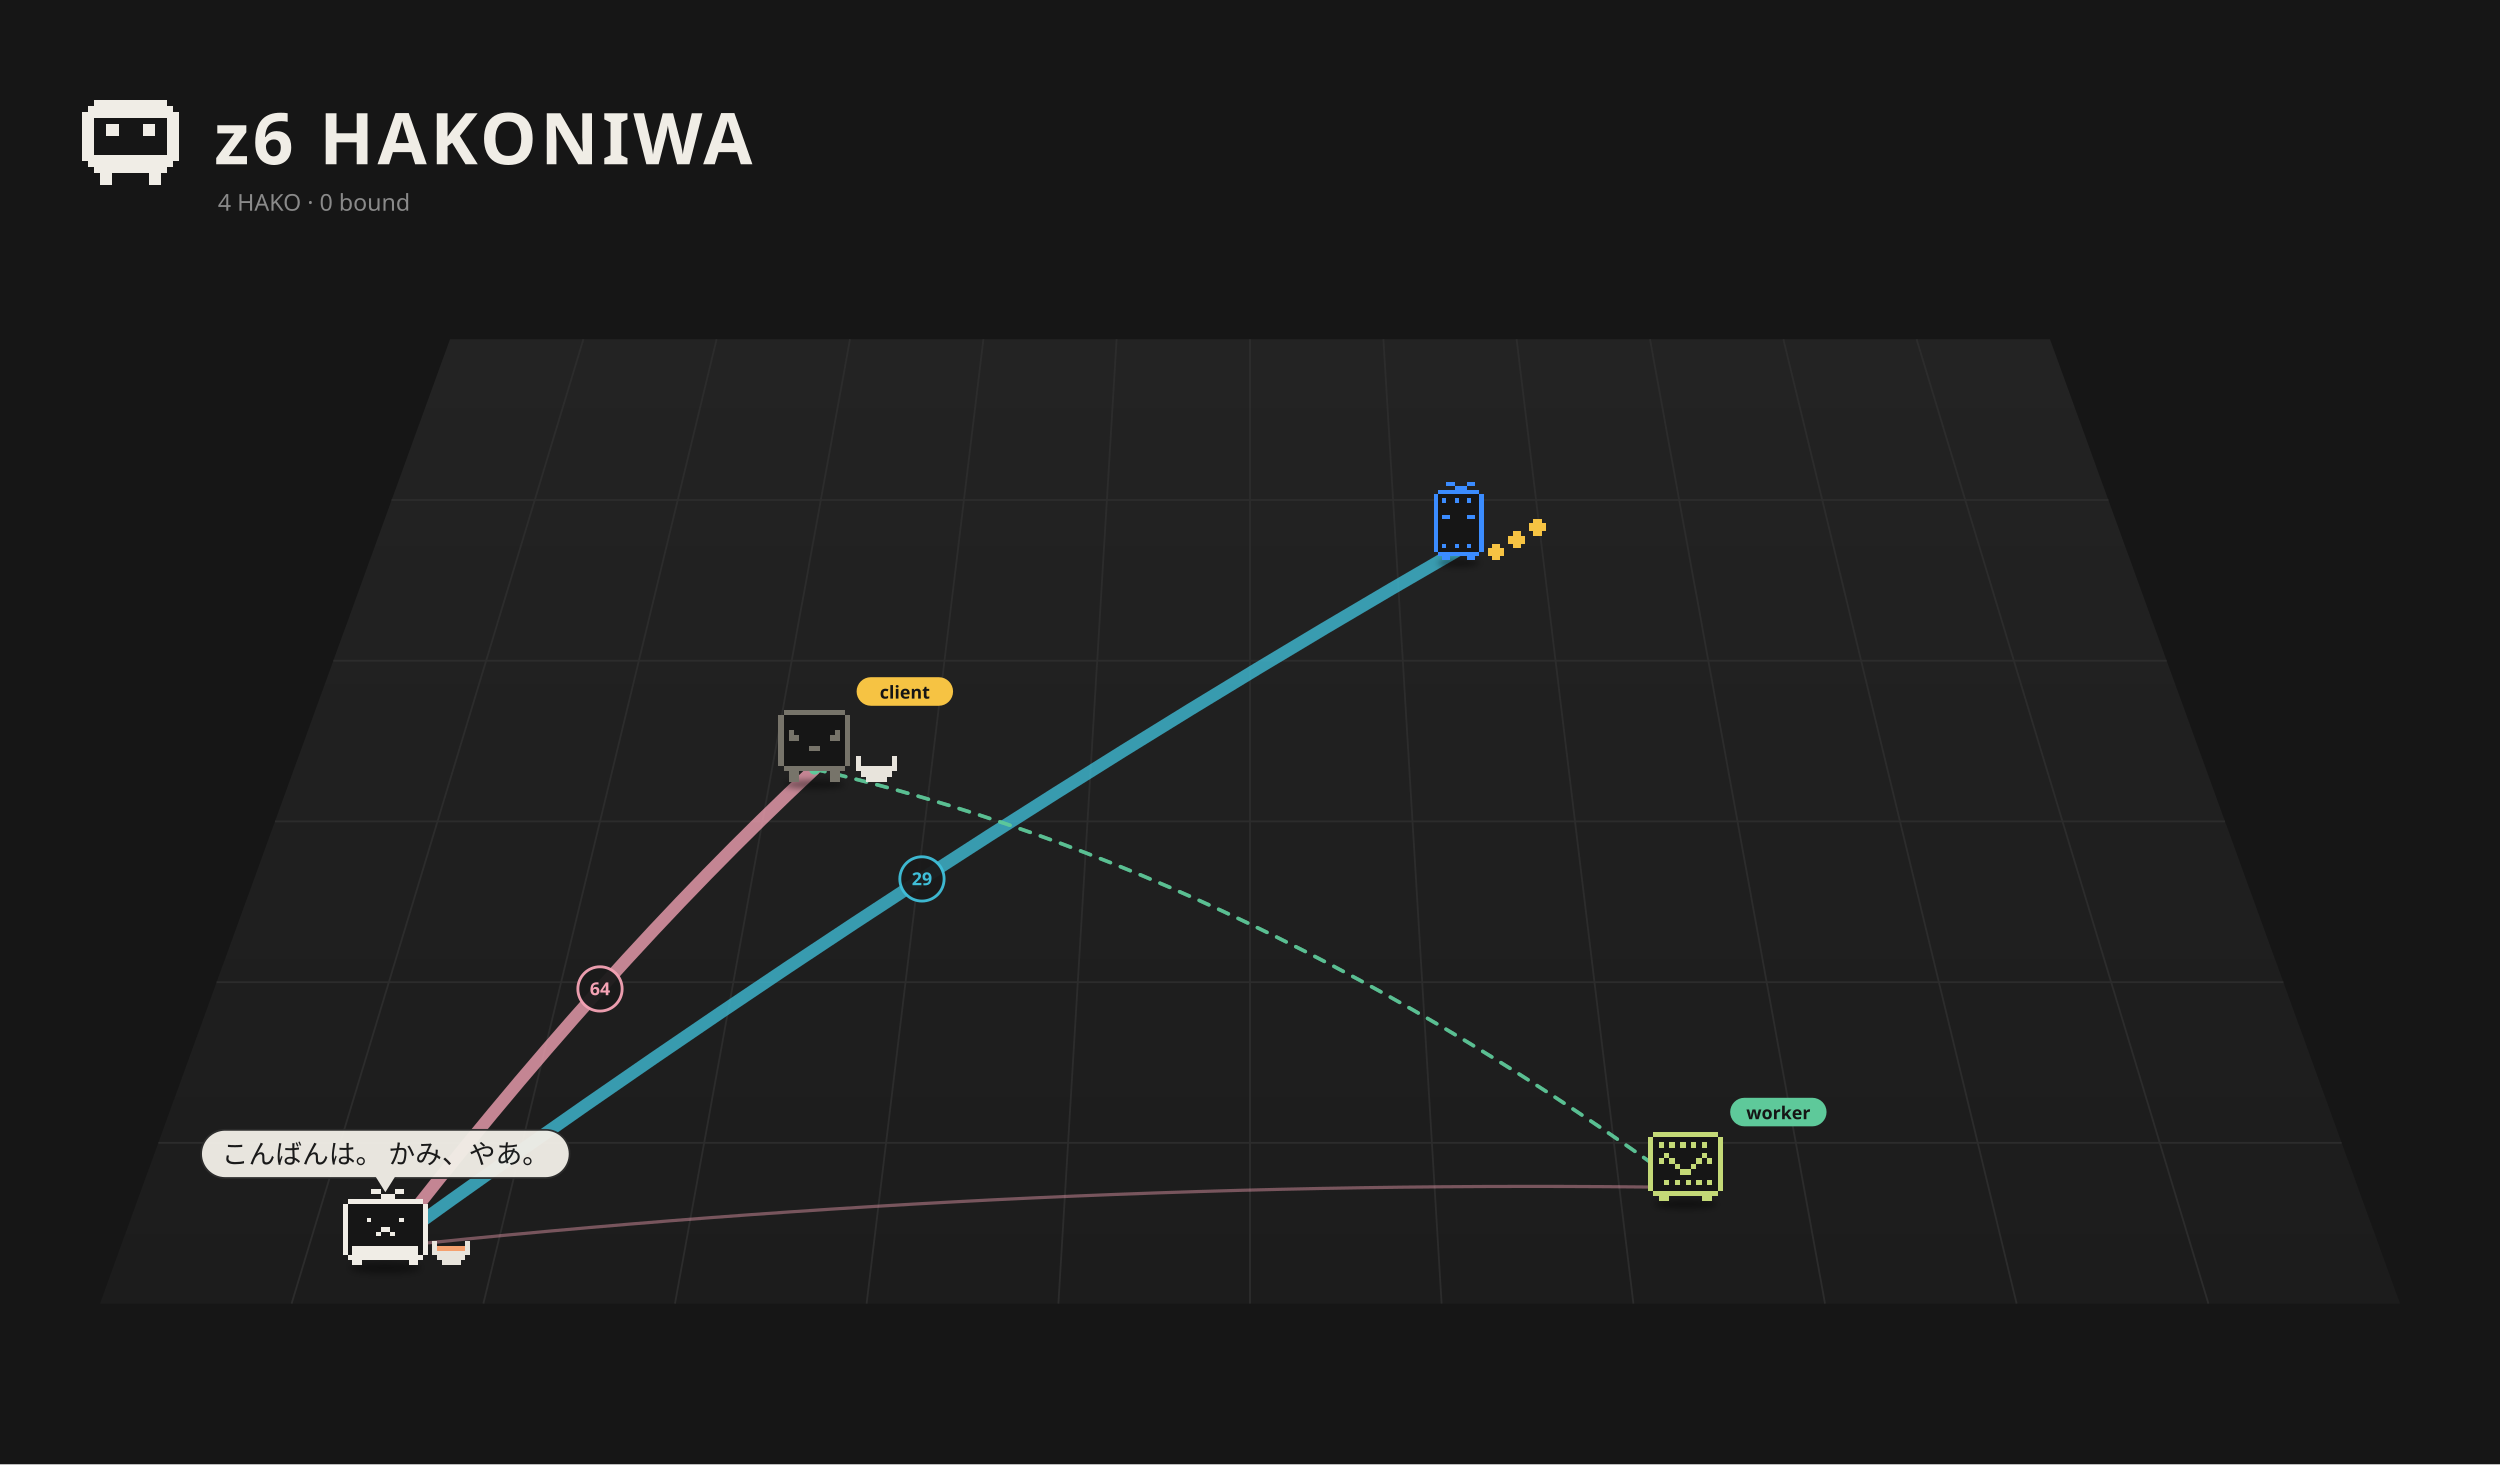
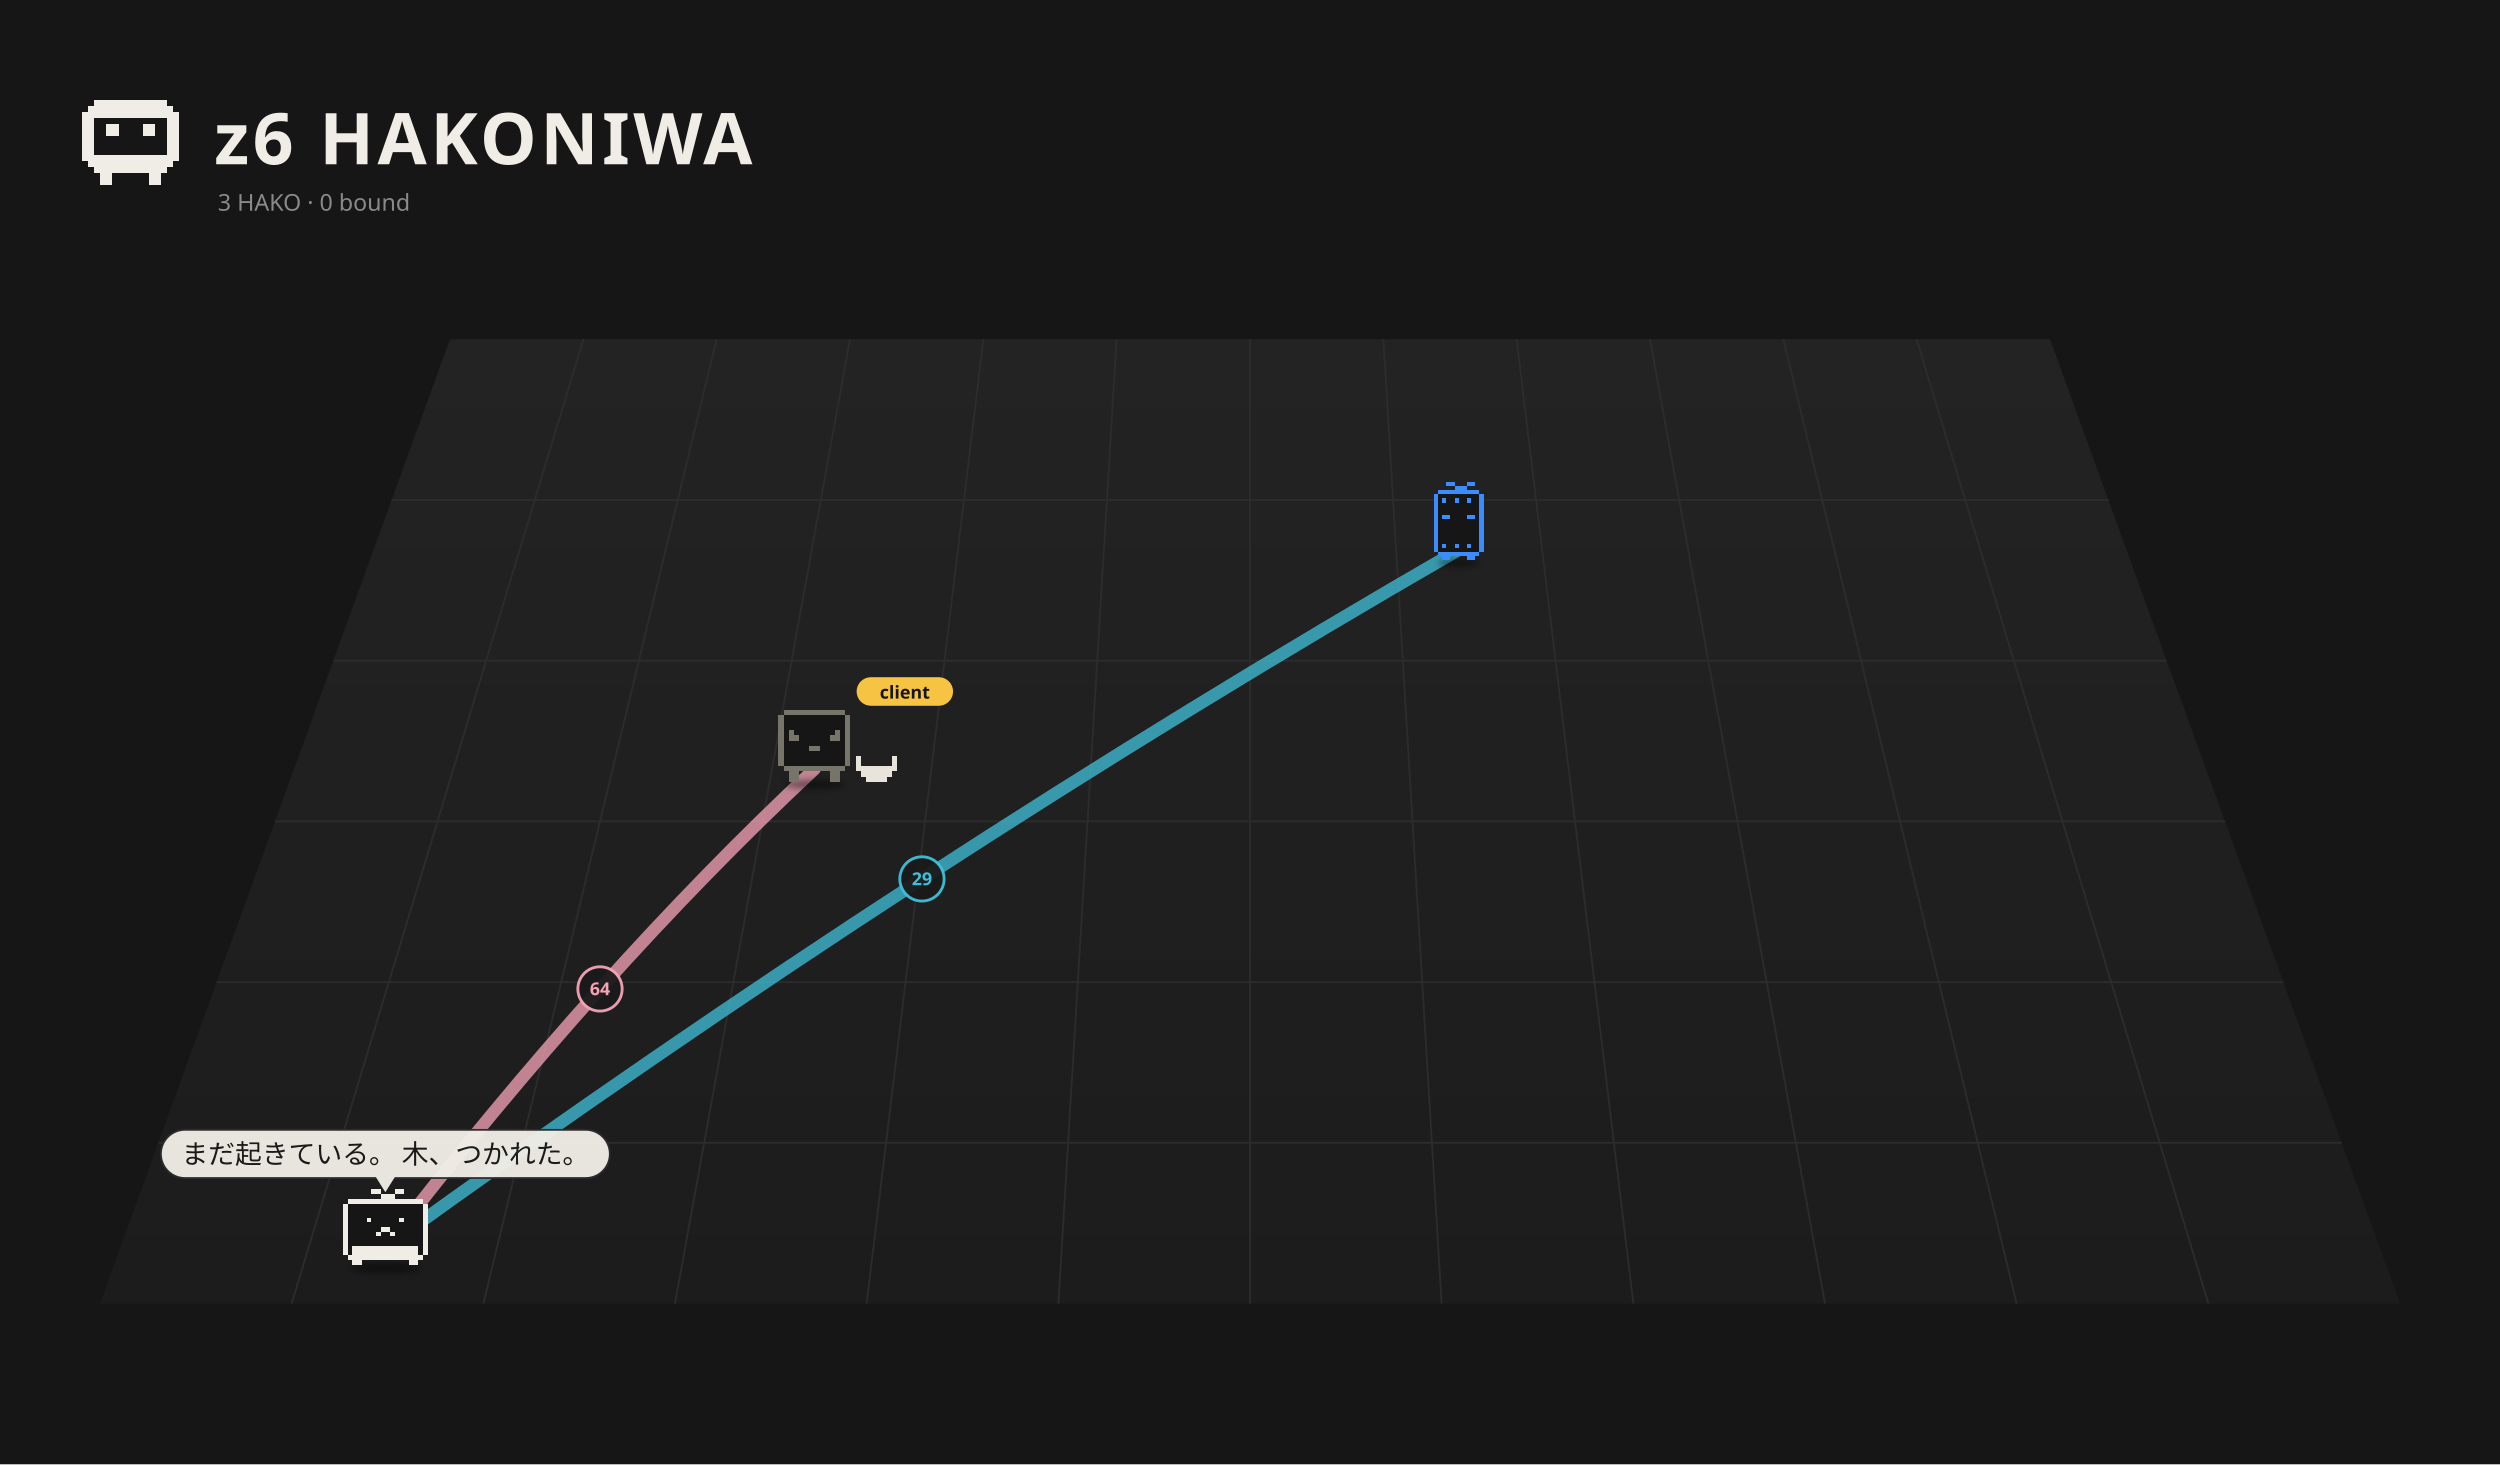
<svg xmlns="http://www.w3.org/2000/svg" viewBox="0 0 1400 820" width="1400" height="820">
  <rect width="1400" height="820" fill="#161616" />
  <defs>
    <linearGradient id="fl1" x1="0" y1="0" x2="0" y2="1">
      <stop offset="0" stop-color="#232323" />
      <stop offset="1" stop-color="#1c1c1c" />
    </linearGradient>
    <filter id="ds2" x="-30%" y="-80%" width="160%" height="260%">
      <feGaussianBlur stdDeviation="3.18" />
    </filter>
    <filter id="ds3" x="-30%" y="-80%" width="160%" height="260%">
      <feGaussianBlur stdDeviation="3.18" />
    </filter>
    <filter id="ds4" x="-30%" y="-80%" width="160%" height="260%">
-       <feGaussianBlur stdDeviation="2.88" />
-     </filter>
-     <filter id="ds5" x="-30%" y="-80%" width="160%" height="260%">
      <feGaussianBlur stdDeviation="3.18" />
    </filter>
  </defs>
  <path d="M252.0,190 L1148.0,190 L1344.0,730 L56.0,730 Z" fill="url(#fl1)" />
  <path d="M326.7,190.0 L163.3,730.0" stroke="#2c2c2c" stroke-width="1" />
  <path d="M401.3,190.0 L270.7,730.0" stroke="#2c2c2c" stroke-width="1" />
  <path d="M476.0,190.0 L378.0,730.0" stroke="#2c2c2c" stroke-width="1" />
  <path d="M550.7,190.0 L485.3,730.0" stroke="#2c2c2c" stroke-width="1" />
  <path d="M625.3,190.0 L592.7,730.0" stroke="#2c2c2c" stroke-width="1" />
  <path d="M700.0,190.0 L700.0,730.0" stroke="#2c2c2c" stroke-width="1" />
  <path d="M774.7,190.0 L807.3,730.0" stroke="#2c2c2c" stroke-width="1" />
  <path d="M849.3,190.0 L914.7,730.0" stroke="#2c2c2c" stroke-width="1" />
  <path d="M924.0,190.0 L1022.0,730.0" stroke="#2c2c2c" stroke-width="1" />
  <path d="M998.7,190.0 L1129.3,730.0" stroke="#2c2c2c" stroke-width="1" />
  <path d="M1073.3,190.0 L1236.7,730.0" stroke="#2c2c2c" stroke-width="1" />
  <path d="M219.3,280.0 L1180.7,280.0" stroke="#2c2c2c" stroke-width="1" />
  <path d="M186.7,370.0 L1213.3,370.0" stroke="#2c2c2c" stroke-width="1" />
  <path d="M154.0,460.0 L1246.0,460.0" stroke="#2c2c2c" stroke-width="1" />
  <path d="M121.3,550.0 L1278.7,550.0" stroke="#2c2c2c" stroke-width="1" />
  <path d="M88.7,640.0 L1311.3,640.0" stroke="#2c2c2c" stroke-width="1" />
  <path d="M52.80 56.00h40.80v3.40h-40.80zM49.40 59.40h47.60v3.40h-47.60zM46.00 62.80h54.40v3.40h-54.40zM46.00 66.20h6.80v3.40h-6.80zM93.60 66.20h6.80v3.40h-6.80zM46.00 69.60h6.80v3.40h-6.80zM59.60 69.60h6.80v3.40h-6.80zM80.00 69.60h6.80v3.40h-6.80zM93.60 69.60h6.80v3.40h-6.80zM46.00 73.00h6.80v3.40h-6.80zM59.60 73.00h6.80v3.40h-6.80zM80.00 73.00h6.80v3.40h-6.80zM93.60 73.00h6.80v3.40h-6.80zM46.00 76.40h6.80v3.40h-6.80zM93.60 76.40h6.80v3.40h-6.80zM46.00 79.80h6.80v3.40h-6.80zM93.60 79.80h6.80v3.40h-6.80zM46.00 83.20h6.80v3.40h-6.80zM93.60 83.20h6.80v3.40h-6.80zM46.00 86.60h54.40v3.40h-54.40zM49.40 90.00h47.60v3.40h-47.60zM52.80 93.40h40.80v3.40h-40.80zM56.20 96.80h6.80v3.40h-6.80zM83.40 96.80h6.80v3.40h-6.80zM56.20 100.20h6.80v3.40h-6.80zM83.40 100.20h6.80v3.40h-6.80z" fill="#f0ede6" shape-rendering="crispEdges" />
  <text x="120" y="92" font-size="40" font-weight="bold" font-family="sans-serif" fill="#f0ede6" letter-spacing="2">z6 HAKONIWA</text>
-   <text class="L-en" x="122" y="118" font-size="13" font-family="sans-serif" fill="#8a8a8a">4 HAKO · 0 bound</text>
-   <text class="L-ja" display="none" x="122" y="118" font-size="13" font-family="sans-serif" fill="#8a8a8a">4 HAKO　綴じた 0</text>
-   <path d="M215.8,698.5 Q336.0,543.0 456.1,430.7" fill="none" stroke="#f5a3b5" stroke-width="7.00" opacity="0.77" stroke-linecap="round" />
+   <text class="L-en" x="122" y="118" font-size="13" font-family="sans-serif" fill="#8a8a8a">3 HAKO · 0 bound</text>
+   <text class="L-ja" display="none" x="122" y="118" font-size="13" font-family="sans-serif" fill="#8a8a8a">3 HAKO　綴じた 0</text>
+   <path d="M215.8,698.5 Q336.0,543.0 456.1,430.7" fill="none" stroke="#f5a3b5" stroke-width="7.00" opacity="0.76" stroke-linecap="round" />
  <circle cx="336.0" cy="553.8" r="12.4" fill="#1a1a1a" stroke="#f5a3b5" stroke-width="1.6" opacity="0.95" />
  <text x="336.0" y="557.3" font-size="10" font-family="system-ui,sans-serif" fill="#f5a3b5" text-anchor="middle" font-weight="bold">64</text>
-   <path d="M215.8,698.5 Q516.3,481.2 816.9,307.9" fill="none" stroke="#3fbfd9" stroke-width="7.00" opacity="0.77" stroke-linecap="round" />
+   <path d="M215.8,698.5 Q516.3,481.2 816.9,307.9" fill="none" stroke="#3fbfd9" stroke-width="7.00" opacity="0.76" stroke-linecap="round" />
  <circle cx="516.3" cy="492.2" r="12.4" fill="#1a1a1a" stroke="#3fbfd9" stroke-width="1.6" opacity="0.95" />
  <text x="516.3" y="495.7" font-size="10" font-family="system-ui,sans-serif" fill="#3fbfd9" text-anchor="middle" font-weight="bold">29</text>
-   <path d="M943.9,665.0 Q579.9,659.8 215.8,698.5" fill="none" stroke="#f5a3b5" stroke-width="1.80" opacity="0.42" stroke-linecap="round" />
-   <g>
-     <path d="M456.1,430.7 Q700.0,487.1 943.9,665.0" fill="none" stroke="#5ec99a" stroke-width="2" stroke-dasharray="6 6" opacity="0.75" stroke-linecap="round">
-       <animate attributeName="stroke-dashoffset" values="24;0" dur="1.2s" repeatCount="indefinite" />
-     </path>
-     <circle cx="456.1" cy="430.7" r="3" fill="#5ec99a" />
-     <circle cx="943.9" cy="665.0" r="3" fill="#5ec99a" />
-   </g>
-   <g>
-     <path d="M456.1,430.7 Q700.0,487.1 943.9,665.0" fill="none" stroke="#5ec99a" stroke-width="2" stroke-dasharray="6 6" opacity="0.75" stroke-linecap="round">
-       <animate attributeName="stroke-dashoffset" values="24;0" dur="1.2s" repeatCount="indefinite" />
-     </path>
-     <circle cx="456.1" cy="430.7" r="3" fill="#5ec99a" />
-     <circle cx="943.9" cy="665.0" r="3" fill="#5ec99a" />
-   </g>
  <g transform="translate(816.9,311.5) scale(0.525)">
    <ellipse cx="0.00" cy="7.15" rx="22.26" ry="4.24" fill="#000" opacity="0.45" filter="url(#ds2)" />
    <g>
-       <animateTransform attributeName="transform" type="translate" values="0 0;0 -10.00;0 0" dur="0.8s" begin="-0.77s" calcMode="spline" keySplines="0.42 0 0.58 1;0.42 0 0.58 1" additive="sum" repeatCount="indefinite" />
+       <animateTransform attributeName="transform" type="translate" values="0 0;0 -8.57;0 0" dur="1.078s" begin="-1.04s" calcMode="spline" keySplines="0.42 0 0.58 1;0.42 0 0.58 1" additive="sum" repeatCount="indefinite" />
      <path d="M-22.08 -70.58h44.17v4.42h-44.17zM-26.50 -66.17h53.00v4.42h-53.00zM-26.50 -61.75h53.00v4.42h-53.00zM-26.50 -57.33h53.00v4.42h-53.00zM-26.50 -52.92h53.00v4.42h-53.00zM-26.50 -48.50h53.00v4.42h-53.00zM-26.50 -44.08h53.00v4.42h-53.00zM-26.50 -39.67h53.00v4.42h-53.00zM-26.50 -35.25h53.00v4.42h-53.00zM-26.50 -30.83h53.00v4.42h-53.00zM-26.50 -26.42h53.00v4.42h-53.00zM-26.50 -22.00h53.00v4.42h-53.00zM-26.50 -17.58h53.00v4.42h-53.00zM-26.50 -13.17h53.00v4.42h-53.00zM-26.50 -8.75h53.00v4.42h-53.00zM-22.08 -4.33h44.17v4.42h-44.17z" fill="#161616" shape-rendering="crispEdges" />
      <path d="M-13.25 -79.42h8.83v4.42h-8.83zM8.83 -79.42h8.83v4.42h-8.83zM-4.42 -75.00h13.25v4.42h-13.25zM-22.08 -70.58h44.17v4.42h-44.17zM-26.50 -66.17h4.42v4.42h-4.42zM22.08 -66.17h4.42v4.42h-4.42zM-26.50 -61.75h4.42v4.42h-4.42zM-17.67 -61.75h4.42v4.42h-4.42zM-4.42 -61.75h4.42v4.42h-4.42zM8.83 -61.75h4.42v4.42h-4.42zM22.08 -61.75h4.42v4.42h-4.42zM-26.50 -57.33h4.42v4.42h-4.42zM22.08 -57.33h4.42v4.42h-4.42zM-26.50 -52.92h4.42v4.42h-4.42zM22.08 -52.92h4.42v4.42h-4.42zM-26.50 -48.50h4.42v4.42h-4.42zM22.08 -48.50h4.42v4.42h-4.42zM-26.50 -44.08h4.42v4.42h-4.42zM-17.67 -44.08h8.83v4.42h-8.83zM8.83 -44.08h8.83v4.42h-8.83zM22.08 -44.08h4.42v4.42h-4.42zM-26.50 -39.67h4.42v4.42h-4.42zM22.08 -39.67h4.42v4.42h-4.42zM-26.50 -35.25h4.42v4.42h-4.42zM22.08 -35.25h4.42v4.42h-4.42zM-26.50 -30.83h4.42v4.42h-4.42zM22.08 -30.83h4.42v4.42h-4.42zM-26.50 -26.42h4.42v4.42h-4.42zM22.08 -26.42h4.42v4.42h-4.42zM-26.50 -22.00h4.42v4.42h-4.42zM22.08 -22.00h4.42v4.42h-4.42zM-26.50 -17.58h4.42v4.42h-4.42zM22.08 -17.58h4.42v4.42h-4.42zM-26.50 -13.17h4.42v4.42h-4.42zM-17.67 -13.17h4.42v4.42h-4.42zM-4.42 -13.17h4.42v4.42h-4.42zM8.83 -13.17h4.42v4.42h-4.42zM22.08 -13.17h4.42v4.42h-4.42zM-26.50 -8.75h4.42v4.42h-4.42zM22.08 -8.75h4.42v4.42h-4.42zM-22.08 -4.33h44.17v4.42h-44.17zM-17.67 0.08h8.83v4.42h-8.83zM8.83 0.08h8.83v4.42h-8.83z" fill="#3b8cff" shape-rendering="crispEdges" />
-     </g>
-     <g>
-       <animateTransform attributeName="transform" type="translate" values="0 0;0 -7.95;0 0" dur="0.9s" begin="0.00s" calcMode="spline" keySplines="0.42 0 0.58 1;0.42 0 0.58 1" additive="sum" repeatCount="indefinite" />
-       <path d="M35.33 -13.17h8.83v4.42h-8.83zM30.92 -8.75h17.67v4.42h-17.67zM30.92 -4.33h17.67v4.42h-17.67zM35.33 0.08h8.83v4.42h-8.83z" fill="#f6c343" shape-rendering="crispEdges" />
-     </g>
-     <g>
-       <animateTransform attributeName="transform" type="translate" values="0 0;0 -7.95;0 0" dur="0.9s" begin="-0.30s" calcMode="spline" keySplines="0.42 0 0.58 1;0.42 0 0.58 1" additive="sum" repeatCount="indefinite" />
-       <path d="M57.42 -26.42h8.83v4.42h-8.83zM53.00 -22.00h17.67v4.42h-17.67zM53.00 -17.58h17.67v4.42h-17.67zM57.42 -13.17h8.83v4.42h-8.83z" fill="#f6c343" shape-rendering="crispEdges" />
-     </g>
-     <g>
-       <animateTransform attributeName="transform" type="translate" values="0 0;0 -7.95;0 0" dur="0.9s" begin="-0.60s" calcMode="spline" keySplines="0.42 0 0.58 1;0.42 0 0.58 1" additive="sum" repeatCount="indefinite" />
-       <path d="M79.50 -39.67h8.83v4.42h-8.83zM75.08 -35.25h17.67v4.42h-17.67zM75.08 -30.83h17.67v4.42h-17.67zM79.50 -26.42h8.83v4.42h-8.83z" fill="#f6c343" shape-rendering="crispEdges" />
    </g>
  </g>
  <g transform="translate(456.1,435.2) scale(0.571)">
    <ellipse cx="0.00" cy="7.15" rx="29.68" ry="4.24" fill="#000" opacity="0.45" filter="url(#ds3)" />
    <g>
      <animateTransform attributeName="transform" type="translate" values="0 0;0 -3.94;0 0" dur="1.5s" begin="-0.76s" calcMode="spline" keySplines="0.42 0 0.58 1;0.42 0 0.58 1" additive="sum" repeatCount="indefinite" />
      <animateTransform attributeName="transform" type="rotate" values="0 0.00 4.50;3 0.00 4.50;0 0.00 4.50" dur="2.4s" begin="0s" calcMode="spline" keySplines="0.42 0 0.58 1;0.42 0 0.58 1" additive="sum" repeatCount="indefinite" />
      <path d="M-30.29 -66.17h60.57v5.05h-60.57zM-35.33 -61.12h70.67v5.05h-70.67zM-35.33 -56.07h70.67v5.05h-70.67zM-35.33 -51.02h70.67v5.05h-70.67zM-35.33 -45.98h70.67v5.05h-70.67zM-35.33 -40.93h70.67v5.05h-70.67zM-35.33 -35.88h70.67v5.05h-70.67zM-35.33 -30.83h70.67v5.05h-70.67zM-35.33 -25.79h70.67v5.05h-70.67zM-35.33 -20.74h70.67v5.05h-70.67zM-35.33 -15.69h70.67v5.05h-70.67zM-30.29 -10.64h60.57v5.05h-60.57z" fill="#161616" shape-rendering="crispEdges" />
      <path d="M-30.29 -66.17h60.57v5.05h-60.57zM-35.33 -61.12h5.05v5.05h-5.05zM30.29 -61.12h5.05v5.05h-5.05zM-35.33 -56.07h5.05v5.05h-5.05zM30.29 -56.07h5.05v5.05h-5.05zM-35.33 -51.02h5.05v5.05h-5.05zM30.29 -51.02h5.05v5.05h-5.05zM-35.33 -45.98h5.05v5.05h-5.05zM-25.24 -45.98h5.05v5.05h-5.05zM20.19 -45.98h5.05v5.05h-5.05zM30.29 -45.98h5.05v5.05h-5.05zM-35.33 -40.93h5.05v5.05h-5.05zM-25.24 -40.93h10.10v5.05h-10.10zM15.14 -40.93h10.10v5.05h-10.10zM30.29 -40.93h5.05v5.05h-5.05zM-35.33 -35.88h5.05v5.05h-5.05zM30.29 -35.88h5.05v5.05h-5.05zM-35.33 -30.83h5.05v5.05h-5.05zM-5.05 -30.83h10.10v5.05h-10.10zM30.29 -30.83h5.05v5.05h-5.05zM-35.33 -25.79h5.05v5.05h-5.05zM30.29 -25.79h5.05v5.05h-5.05zM-35.33 -20.74h5.05v5.05h-5.05zM30.29 -20.74h5.05v5.05h-5.05zM-35.33 -15.69h5.05v5.05h-5.05zM30.29 -15.69h5.05v5.05h-5.05zM-30.29 -10.64h60.57v5.05h-60.57zM-25.24 -5.60h10.10v5.05h-10.10zM15.14 -5.60h10.10v5.05h-10.10zM-25.24 -0.55h10.10v5.05h-10.10zM15.14 -0.55h10.10v5.05h-10.10z" fill="#77746a" shape-rendering="crispEdges" />
    </g>
    <path d="M40.38 -20.74h5.05v5.05h-5.05zM75.71 -20.74h5.05v5.05h-5.05zM40.38 -15.69h5.05v5.05h-5.05zM75.71 -15.69h5.05v5.05h-5.05zM40.38 -10.64h40.38v5.05h-40.38zM45.43 -5.60h30.29v5.05h-30.29zM50.48 -0.55h20.19v5.05h-20.19z" fill="#e8e4dc" shape-rendering="crispEdges" />
    <g transform="translate(41.33,-82.26) scale(1.752) translate(-41.33,82.26)">
      <rect x="41.33" y="-91.26" width="54" height="16" rx="8" fill="#f6c343" />
      <text x="68.33" y="-79.26" font-size="10" font-family="sans-serif" font-weight="bold" text-anchor="middle" fill="#151515">client</text>
    </g>
  </g>
-   <g transform="translate(943.9,671.5) scale(0.658)">
-     <ellipse cx="0.00" cy="4.39" rx="26.87" ry="3.84" fill="#000" opacity="0.45" filter="url(#ds4)" />
+   <g transform="translate(215.8,705.2) scale(0.671)">
+     <ellipse cx="0.00" cy="7.15" rx="29.68" ry="4.24" fill="#000" opacity="0.45" filter="url(#ds4)" />
    <g>
-       <animateTransform attributeName="transform" type="translate" values="0 0;0 -2.48;0 0" dur="3.264s" begin="-1.73s" calcMode="spline" keySplines="0.42 0 0.58 1;0.42 0 0.58 1" additive="sum" repeatCount="indefinite" />
-       <path d="M-27.42 -57.42h54.84v4.57h-54.84zM-31.99 -52.85h63.98v4.57h-63.98zM-31.99 -48.28h63.98v4.57h-63.98zM-31.99 -43.71h63.98v4.57h-63.98zM-31.99 -39.14h63.98v4.57h-63.98zM-31.99 -34.57h63.98v4.57h-63.98zM-31.99 -30.00h63.98v4.57h-63.98zM-31.99 -25.43h63.98v4.57h-63.98zM-31.99 -20.86h63.98v4.57h-63.98zM-31.99 -16.29h63.98v4.57h-63.98zM-31.99 -11.72h63.98v4.57h-63.98zM-27.42 -7.15h54.84v4.57h-54.84z" fill="#161616" shape-rendering="crispEdges" />
-       <path d="M-27.42 -57.42h54.84v4.57h-54.84zM-31.99 -52.85h4.57v4.57h-4.57zM27.42 -52.85h4.57v4.57h-4.57zM-31.99 -48.28h4.57v4.57h-4.57zM-22.85 -48.28h4.57v4.57h-4.57zM-13.71 -48.28h4.57v4.57h-4.57zM-4.57 -48.28h4.57v4.57h-4.57zM4.57 -48.28h4.57v4.57h-4.57zM13.71 -48.28h4.57v4.57h-4.57zM27.42 -48.28h4.57v4.57h-4.57zM-31.99 -43.71h4.57v4.57h-4.57zM27.42 -43.71h4.57v4.57h-4.57zM-31.99 -39.14h4.57v4.57h-4.57zM-18.28 -39.14h4.57v4.57h-4.57zM13.71 -39.14h4.57v4.57h-4.57zM27.42 -39.14h4.57v4.57h-4.57zM-31.99 -34.57h4.57v4.57h-4.57zM-22.85 -34.57h4.57v4.57h-4.57zM-13.71 -34.57h4.57v4.57h-4.57zM9.14 -34.57h4.57v4.57h-4.57zM18.28 -34.57h4.57v4.57h-4.57zM27.42 -34.57h4.57v4.57h-4.57zM-31.99 -30.00h4.57v4.57h-4.57zM-9.14 -30.00h4.57v4.57h-4.57zM4.57 -30.00h4.57v4.57h-4.57zM27.42 -30.00h4.57v4.57h-4.57zM-31.99 -25.43h4.57v4.57h-4.57zM-4.57 -25.43h9.14v4.57h-9.14zM27.42 -25.43h4.57v4.57h-4.57zM-31.99 -20.86h4.57v4.57h-4.57zM27.42 -20.86h4.57v4.57h-4.57zM-31.99 -16.29h4.57v4.57h-4.57zM-18.28 -16.29h4.57v4.57h-4.57zM-9.14 -16.29h4.57v4.57h-4.57zM0.00 -16.29h4.57v4.57h-4.57zM9.14 -16.29h4.57v4.57h-4.57zM18.28 -16.29h4.57v4.57h-4.57zM27.42 -16.29h4.57v4.57h-4.57zM-31.99 -11.72h4.57v4.57h-4.57zM27.42 -11.72h4.57v4.57h-4.57zM-27.42 -7.15h54.84v4.57h-54.84zM-22.85 -2.58h9.14v4.57h-9.14zM13.71 -2.58h9.14v4.57h-9.14z" fill="#c4d977" shape-rendering="crispEdges" />
-     </g>
-     <g transform="translate(37.99,-72.56) scale(1.519) translate(-37.99,72.56)">
-       <rect x="37.99" y="-81.56" width="54" height="16" rx="8" fill="#5ec99a" />
-       <text x="64.99" y="-69.56" font-size="10" font-family="sans-serif" font-weight="bold" text-anchor="middle" fill="#151515">worker</text>
-     </g>
-   </g>
-   <g transform="translate(215.8,705.2) scale(0.671)">
-     <ellipse cx="0.00" cy="7.15" rx="29.68" ry="4.24" fill="#000" opacity="0.45" filter="url(#ds5)" />
-     <g>
-       <animateTransform attributeName="transform" type="translate" values="0 0;0 -5.59;0 0" dur="0.7s" begin="-0.36s" calcMode="spline" keySplines="0.42 0 0.58 1;0.42 0 0.58 1" additive="sum" repeatCount="indefinite" />
+       <animateTransform attributeName="transform" type="translate" values="-5.59 0;5.59 0;-5.59 0" dur="2.14s" begin="-1.11s" calcMode="spline" keySplines="0.42 0 0.58 1;0.42 0 0.58 1" additive="sum" repeatCount="indefinite" />
      <path d="M-31.41 -50.46h62.81v3.93h-62.81zM-35.33 -46.54h70.67v3.93h-70.67zM-35.33 -42.61h70.67v3.93h-70.67zM-35.33 -38.69h70.67v3.93h-70.67zM-35.33 -34.76h70.67v3.93h-70.67zM-35.33 -30.83h70.67v3.93h-70.67zM-35.33 -26.91h70.67v3.93h-70.67zM-35.33 -22.98h70.67v3.93h-70.67zM-35.33 -19.06h70.67v3.93h-70.67zM-35.33 -15.13h70.67v3.93h-70.67zM-35.33 -11.20h70.67v3.93h-70.67zM-35.33 -7.28h70.67v3.93h-70.67zM-31.41 -3.35h62.81v3.93h-62.81z" fill="#161616" shape-rendering="crispEdges" />
      <path d="M-11.78 -58.31h7.85v3.93h-7.85zM7.85 -58.31h7.85v3.93h-7.85zM-3.93 -54.39h11.78v3.93h-11.78zM-31.41 -50.46h62.81v3.93h-62.81zM-35.33 -46.54h3.93v3.93h-3.93zM31.41 -46.54h3.93v3.93h-3.93zM-35.33 -42.61h3.93v3.93h-3.93zM31.41 -42.61h3.93v3.93h-3.93zM-35.33 -38.69h3.93v3.93h-3.93zM31.41 -38.69h3.93v3.93h-3.93zM-35.33 -34.76h3.93v3.93h-3.93zM-15.70 -34.76h3.93v3.93h-3.93zM11.78 -34.76h3.93v3.93h-3.93zM31.41 -34.76h3.93v3.93h-3.93zM-35.33 -30.83h3.93v3.93h-3.93zM31.41 -30.83h3.93v3.93h-3.93zM-35.33 -26.91h3.93v3.93h-3.93zM-3.93 -26.91h7.85v3.93h-7.85zM31.41 -26.91h3.93v3.93h-3.93zM-35.33 -22.98h3.93v3.93h-3.93zM-7.85 -22.98h3.93v3.93h-3.93zM3.93 -22.98h3.93v3.93h-3.93zM31.41 -22.98h3.93v3.93h-3.93zM-35.33 -19.06h3.93v3.93h-3.93zM31.41 -19.06h3.93v3.93h-3.93zM-35.33 -15.13h3.93v3.93h-3.93zM31.41 -15.13h3.93v3.93h-3.93zM-35.33 -11.20h3.93v3.93h-3.93zM-27.48 -11.20h54.96v3.93h-54.96zM31.41 -11.20h3.93v3.93h-3.93zM-35.33 -7.28h3.93v3.93h-3.93zM-27.48 -7.28h54.96v3.93h-54.96zM31.41 -7.28h3.93v3.93h-3.93zM-31.41 -3.35h62.81v3.93h-62.81zM-27.48 0.57h7.85v3.93h-7.85zM19.63 0.57h7.85v3.93h-7.85z" fill="#f0ede6" shape-rendering="crispEdges" />
    </g>
-     <path d="M39.26 -15.13h3.93v3.93h-3.93zM66.74 -15.13h3.93v3.93h-3.93zM39.26 -11.20h3.93v3.93h-3.93zM66.74 -11.20h3.93v3.93h-3.93zM39.26 -7.28h31.41v3.93h-31.41zM43.19 -3.35h23.56v3.93h-23.56zM47.11 0.57h15.70v3.93h-15.70z" fill="#e8e4dc" shape-rendering="crispEdges" />
-     <path d="M43.19 -11.20h23.56v3.93h-23.56z" fill="#f5a06e" shape-rendering="crispEdges" />
  </g>
  <g transform="translate(215.8,667.7) scale(1.000) translate(-215.8,-667.7)" opacity="0.96">
-     <rect x="112.6" y="632.7" width="206.4" height="27.0" rx="13.5" fill="#f0ede6" stroke="#2c2c2c" stroke-width="1" />
+     <rect x="90.1" y="632.7" width="251.4" height="27.0" rx="13.5" fill="#f0ede6" stroke="#2c2c2c" stroke-width="1" />
    <path d="M210.8,658.7 L215.8,666.7 L220.8,658.7 Z" fill="#f0ede6" stroke="#f0ede6" />
-     <text x="215.8" y="651.6" font-size="15" font-family="system-ui,sans-serif" fill="#1a1a1a" text-anchor="middle">こんばんは。 かみ、やあ。</text>
+     <text x="215.8" y="651.6" font-size="15" font-family="system-ui,sans-serif" fill="#1a1a1a" text-anchor="middle">まだ起きている。 木、つかれた。</text>
  </g>
</svg>
